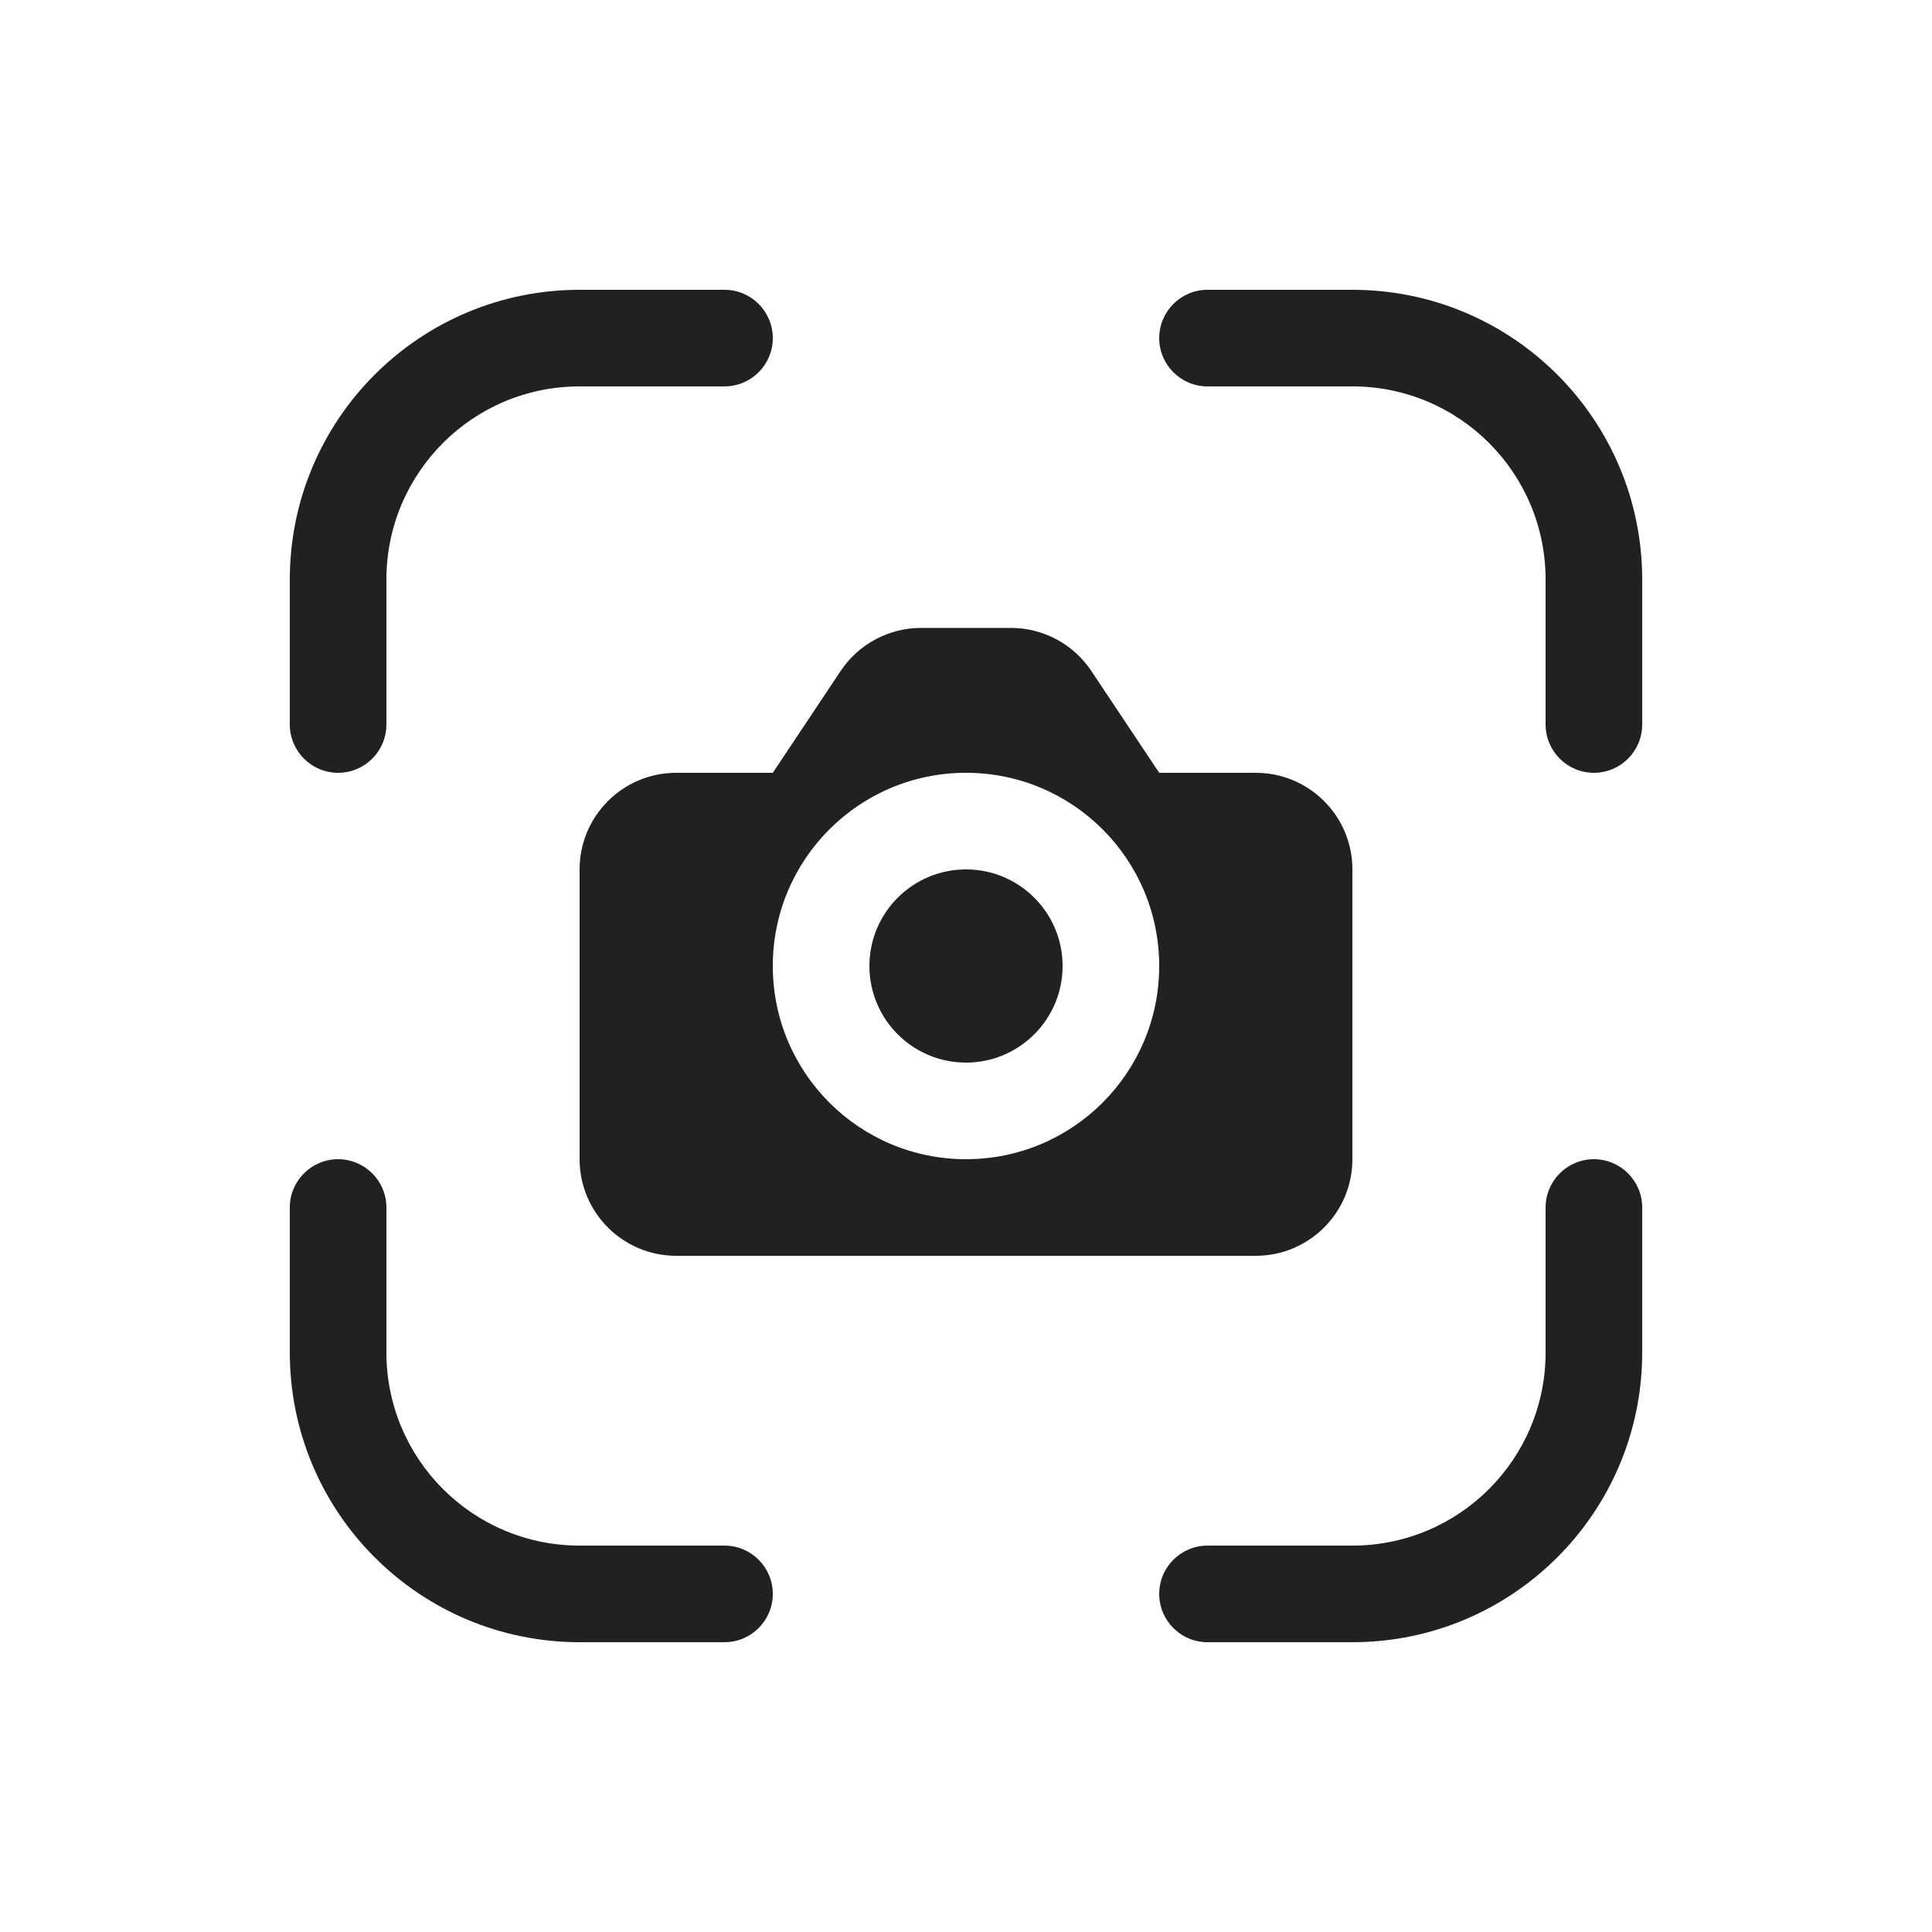
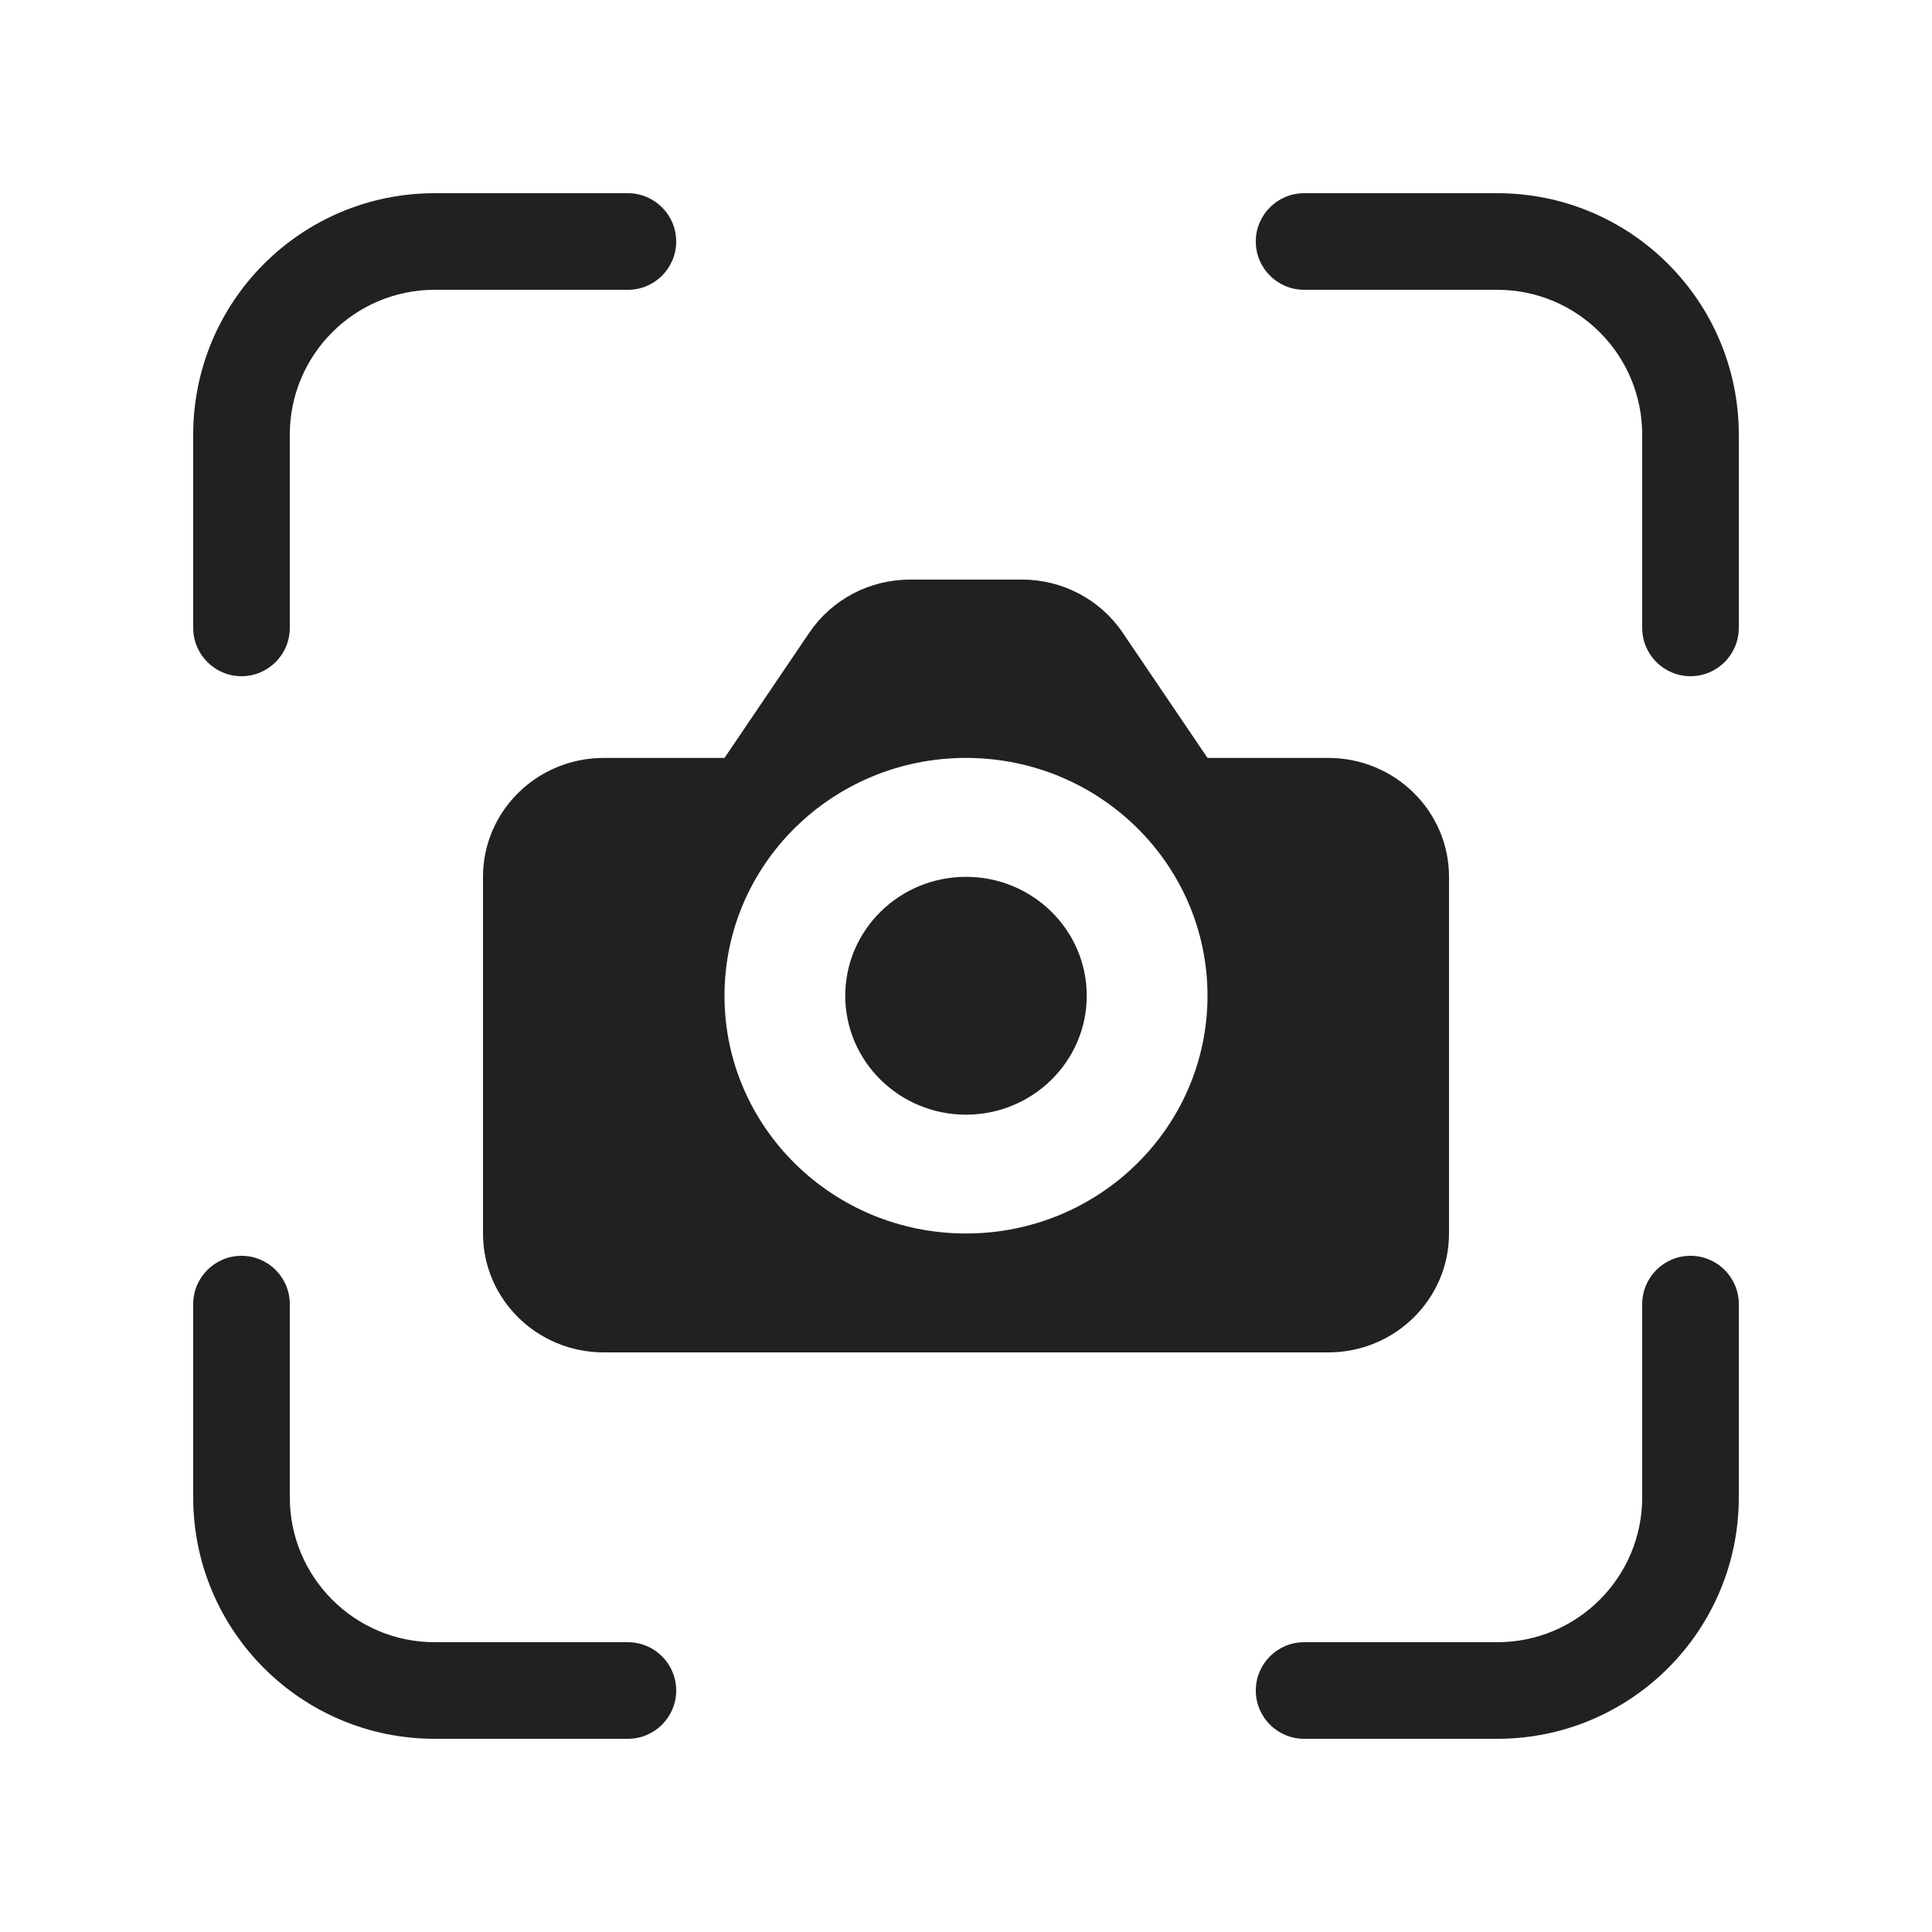
<svg xmlns="http://www.w3.org/2000/svg" width="20" height="20" viewBox="0 0 20 20" fill="none">
-   <path d="M3 6C3 4.343 4.343 3 6 3H7.5C7.776 3 8 3.224 8 3.5C8 3.776 7.776 4 7.5 4H6C4.895 4 4 4.895 4 6V7.5C4 7.776 3.776 8 3.5 8C3.224 8 3 7.776 3 7.5V6ZM12 3.5C12 3.224 12.224 3 12.5 3H14C15.657 3 17 4.343 17 6V7.5C17 7.776 16.776 8 16.5 8C16.224 8 16 7.776 16 7.5V6C16 4.895 15.105 4 14 4H12.5C12.224 4 12 3.776 12 3.5ZM3.5 12C3.776 12 4 12.224 4 12.5V14C4 15.105 4.895 16 6 16H7.5C7.776 16 8 16.224 8 16.5C8 16.776 7.776 17 7.5 17H6C4.343 17 3 15.657 3 14V12.5C3 12.224 3.224 12 3.5 12ZM16.5 12C16.776 12 17 12.224 17 12.5V14C17 15.657 15.657 17 14 17H12.5C12.224 17 12 16.776 12 16.5C12 16.224 12.224 16 12.5 16H14C15.105 16 16 15.105 16 14V12.5C16 12.224 16.224 12 16.5 12ZM10 11C10.552 11 11 10.552 11 10C11 9.448 10.552 9 10 9C9.448 9 9 9.448 9 10C9 10.552 9.448 11 10 11ZM6 12V9C6 8.448 6.448 8 7 8H8L8.703 6.945C8.889 6.667 9.201 6.5 9.535 6.5H10.465C10.799 6.5 11.111 6.667 11.297 6.945L12 8H13C13.552 8 14 8.448 14 9V12C14 12.552 13.552 13 13 13H7C6.448 13 6 12.552 6 12ZM12 10C12 8.895 11.105 8 10 8C8.895 8 8 8.895 8 10C8 11.105 8.895 12 10 12C11.105 12 12 11.105 12 10Z" fill="#212121" />
+   <path d="M4.5 3C3.672 3 3 3.672 3 4.5V6.5C3 6.776 2.776 7 2.5 7C2.224 7 2 6.776 2 6.5V4.5C2 3.119 3.119 2 4.5 2H6.5C6.776 2 7 2.224 7 2.5C7 2.776 6.776 3 6.5 3H4.5ZM4.5 17C3.672 17 3 16.328 3 15.5V13.5C3 13.224 2.776 13 2.5 13C2.224 13 2 13.224 2 13.5V15.5C2 16.881 3.119 18 4.5 18H6.5C6.776 18 7 17.776 7 17.5C7 17.224 6.776 17 6.5 17H4.5ZM17 4.5C17 3.672 16.328 3 15.5 3H13.5C13.224 3 13 2.776 13 2.5C13 2.224 13.224 2 13.5 2H15.5C16.881 2 18 3.119 18 4.5V6.5C18 6.776 17.776 7 17.5 7C17.224 7 17 6.776 17 6.5V4.5ZM15.5 17C16.328 17 17 16.328 17 15.5V13.5C17 13.224 17.224 13 17.5 13C17.776 13 18 13.224 18 13.5V15.5C18 16.881 16.881 18 15.5 18H13.5C13.224 18 13 17.776 13 17.5C13 17.224 13.224 17 13.5 17H15.5ZM11.25 10.308C11.25 10.987 10.69 11.539 10 11.539C9.31 11.539 8.75 10.987 8.75 10.308C8.75 9.628 9.31 9.077 10 9.077C10.69 9.077 11.25 9.628 11.25 10.308ZM5 9.077V12.769C5 13.449 5.56 14 6.25 14H13.75C14.44 14 15 13.449 15 12.769V9.077C15 8.397 14.44 7.846 13.75 7.846H12.5L11.621 6.548C11.389 6.206 10.999 6 10.581 6H9.419C9.001 6 8.611 6.206 8.379 6.548L7.5 7.846H6.25C5.56 7.846 5 8.397 5 9.077ZM10 7.846C11.381 7.846 12.5 8.948 12.5 10.308C12.5 11.667 11.381 12.769 10 12.769C8.619 12.769 7.5 11.667 7.5 10.308C7.5 8.948 8.619 7.846 10 7.846Z" fill="#212121" />
</svg>
